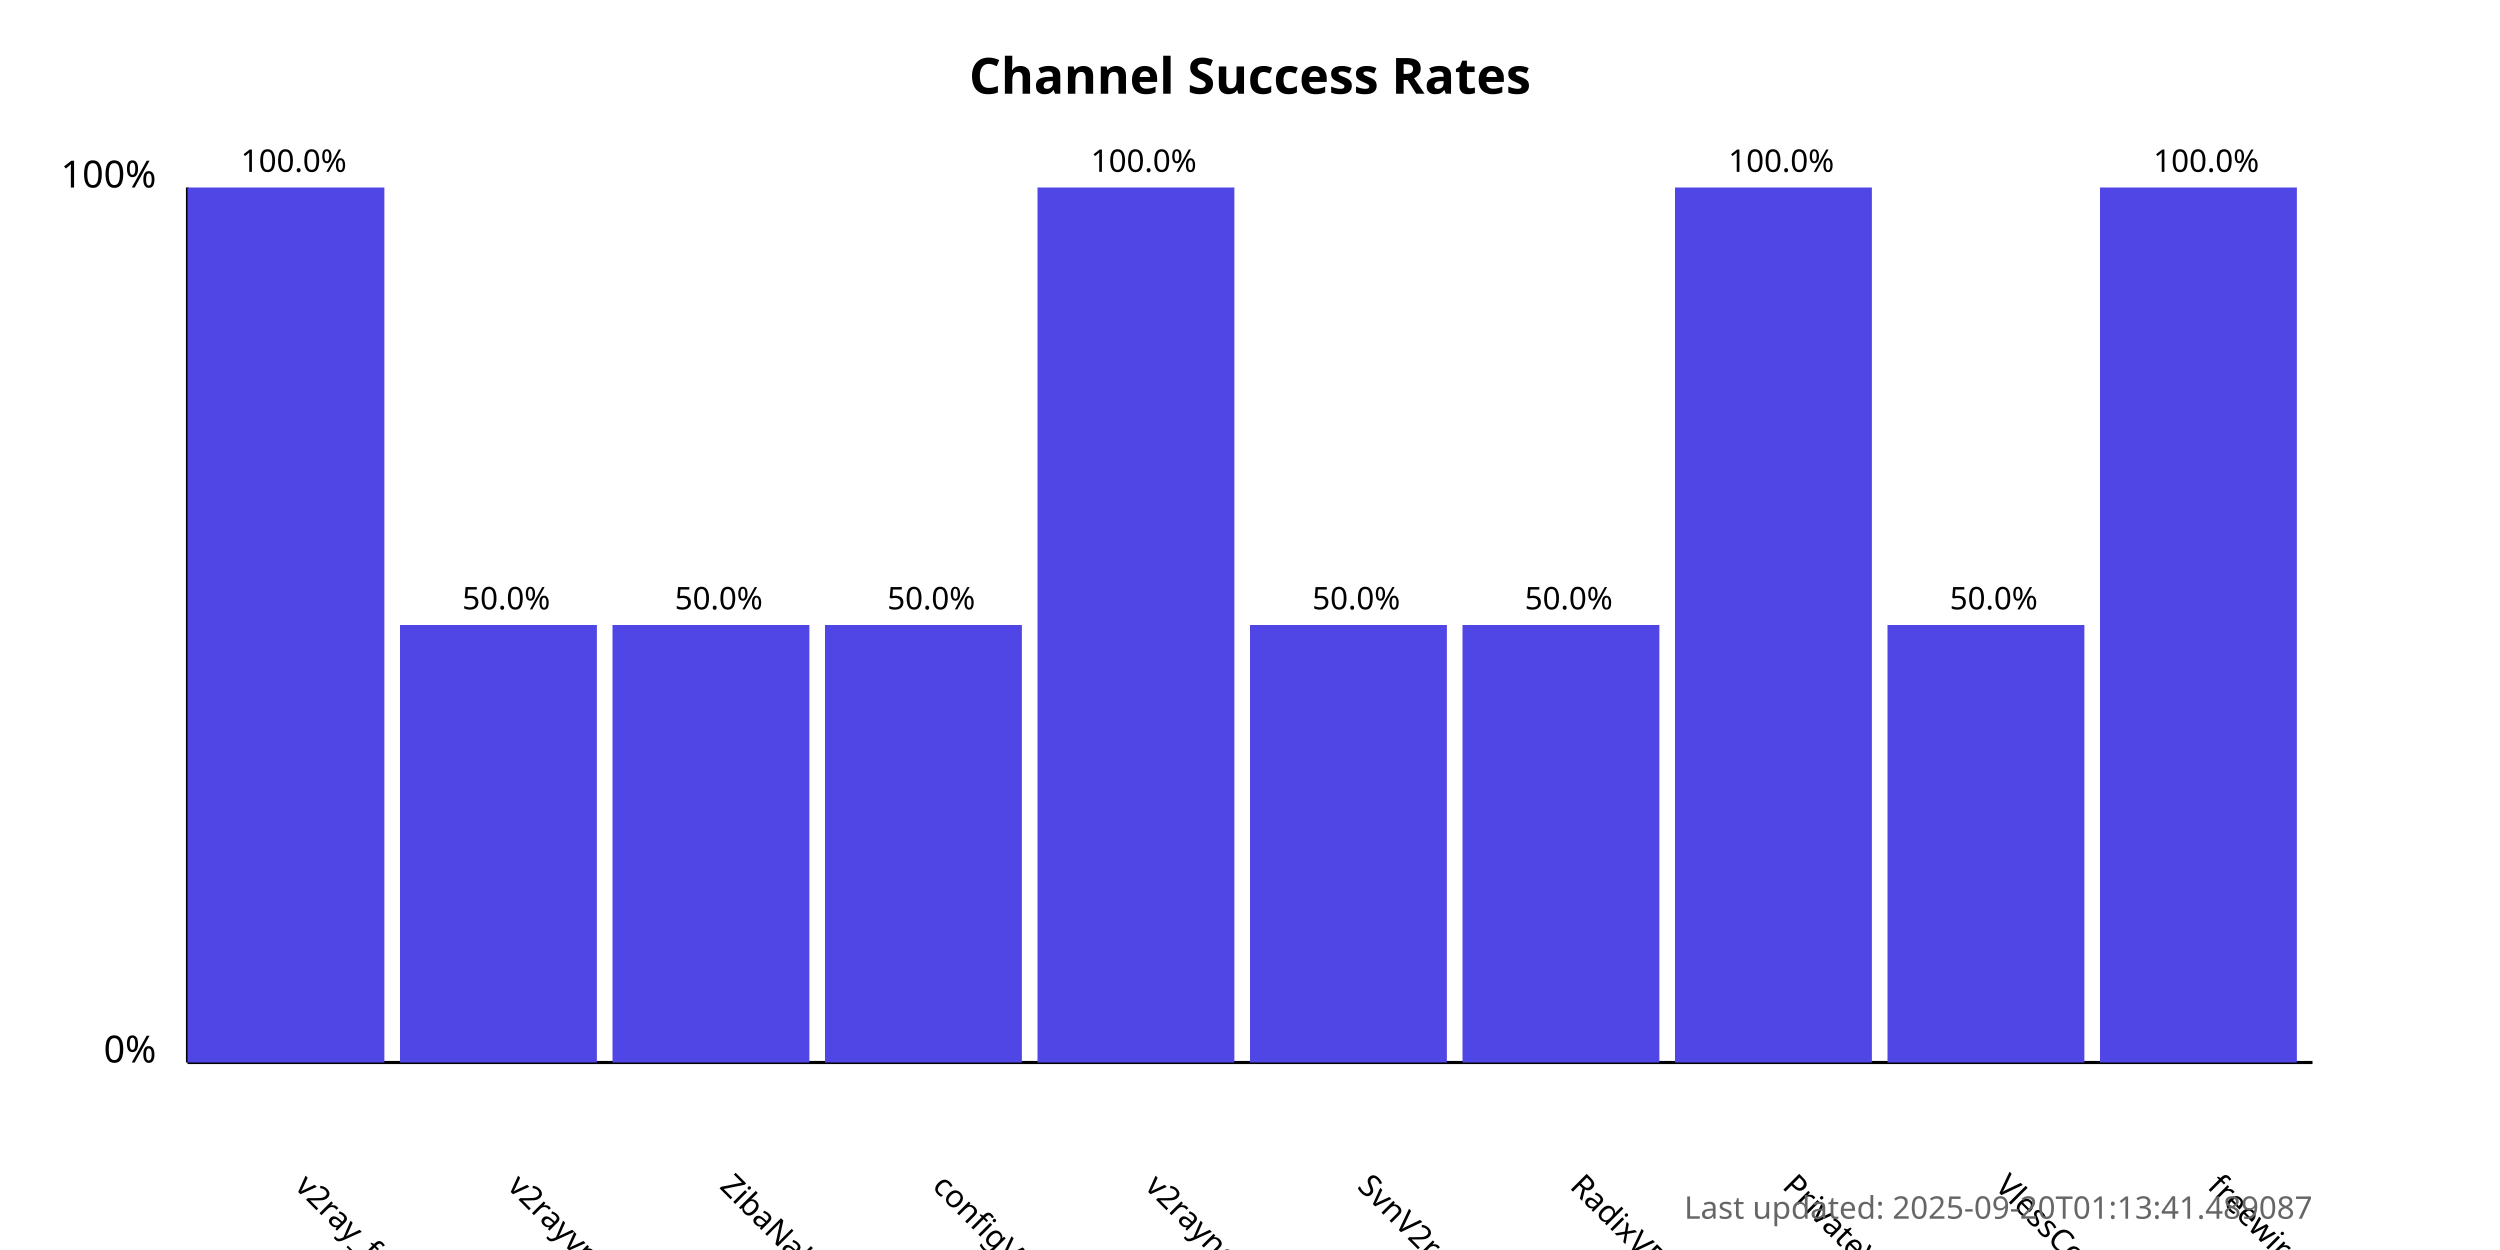
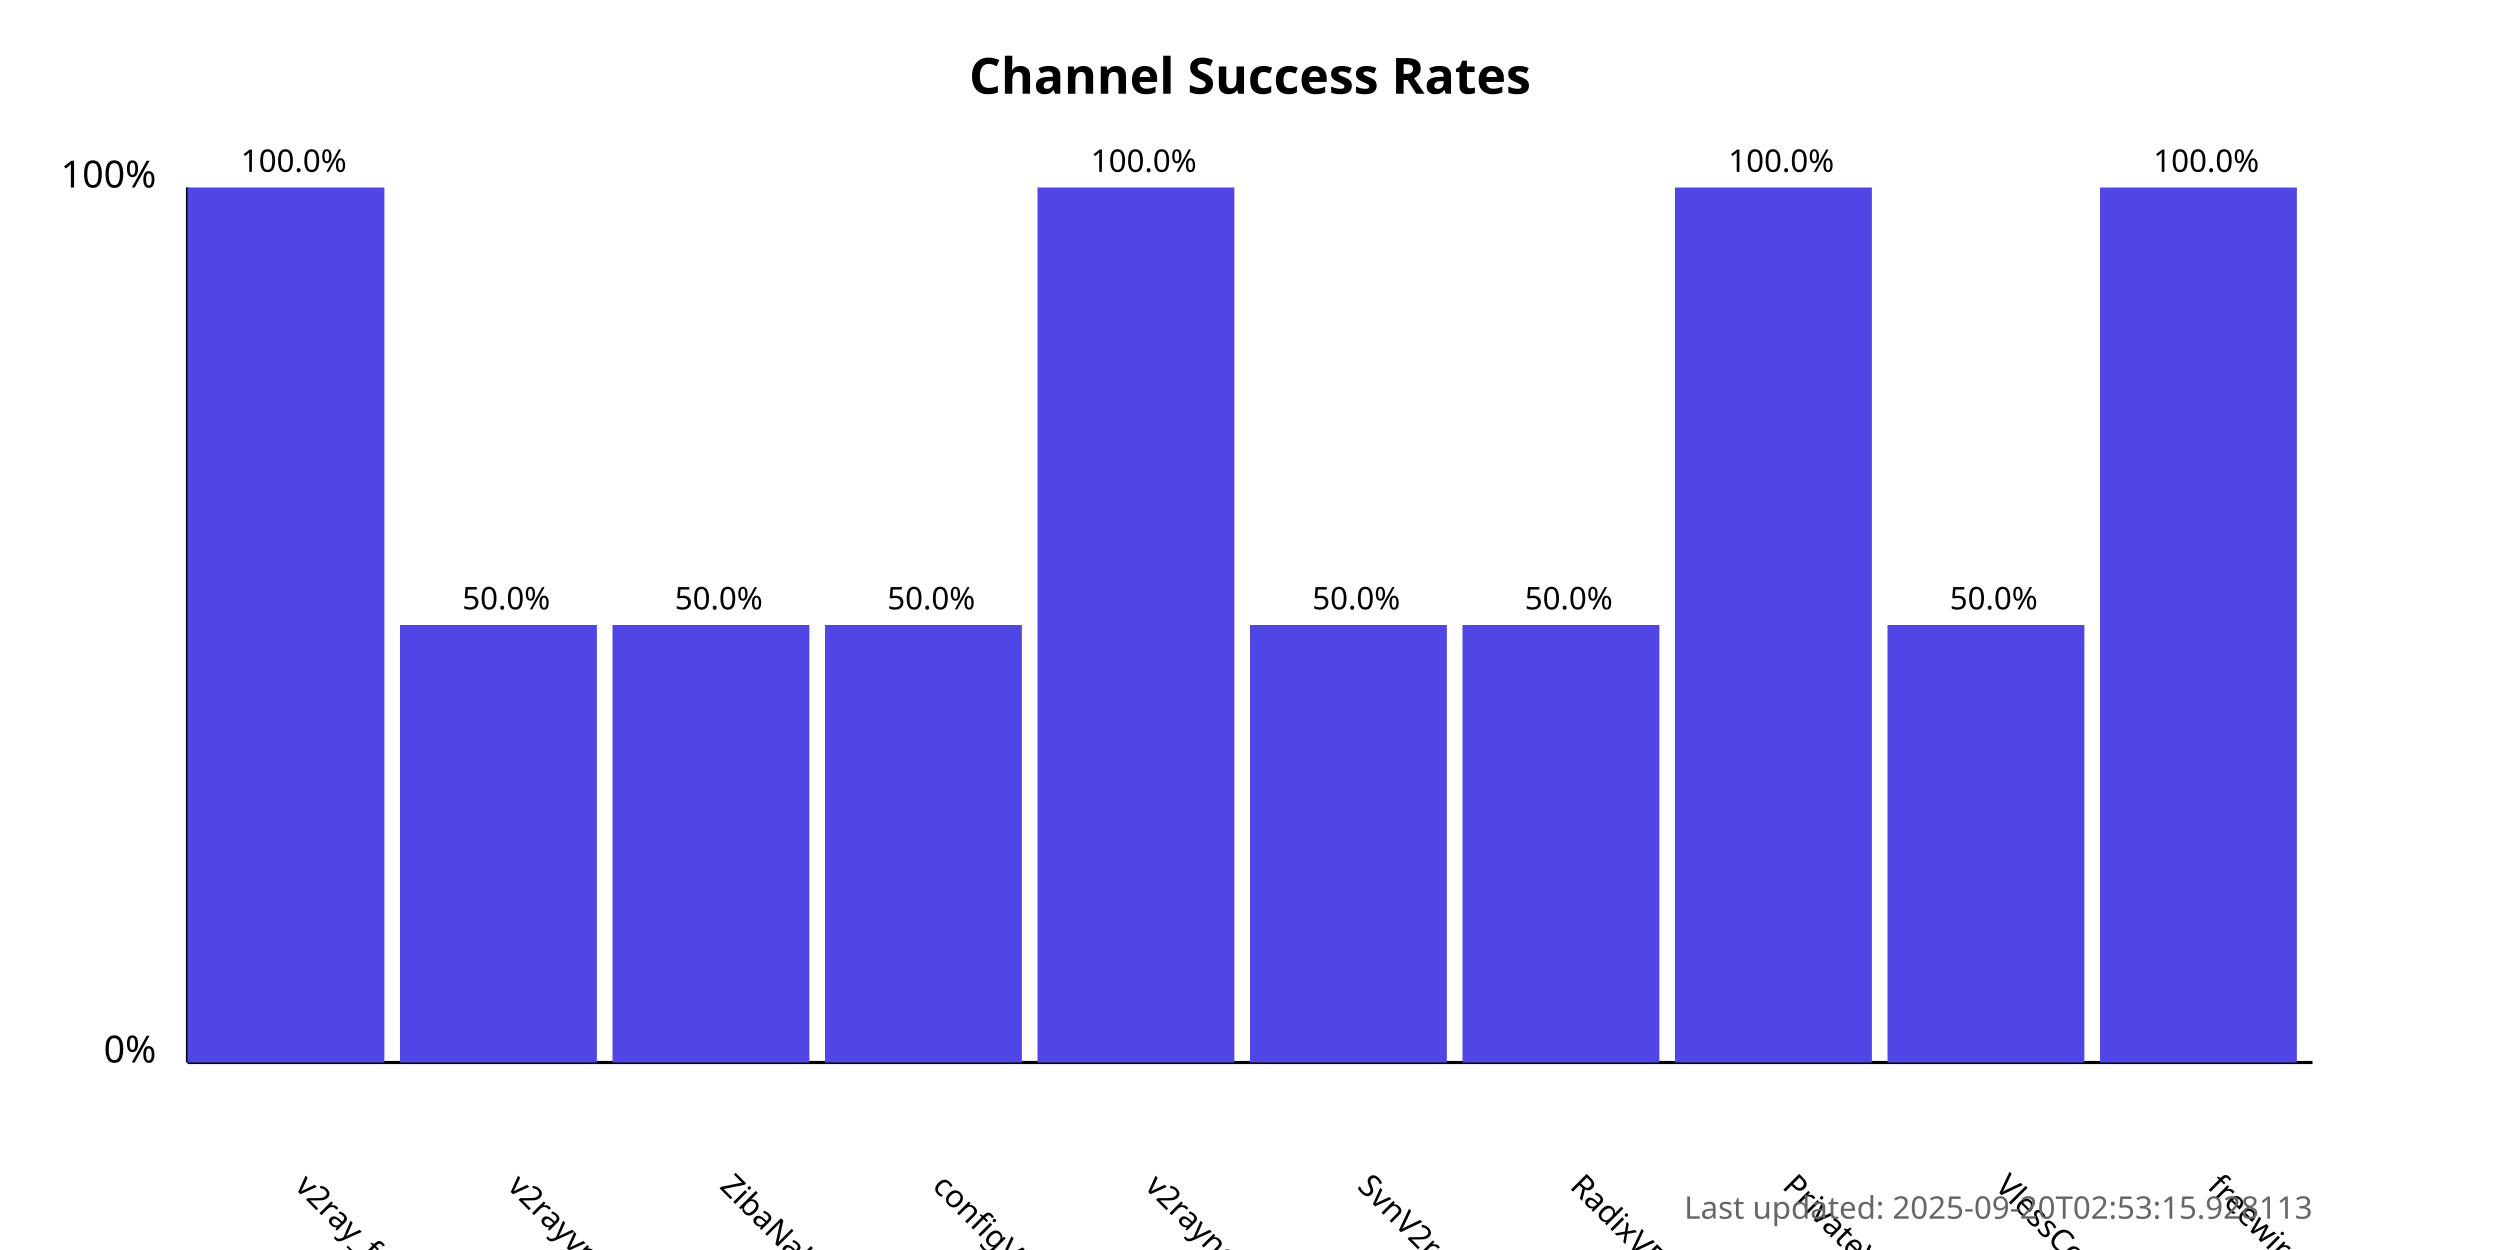
<svg xmlns="http://www.w3.org/2000/svg" width="800" height="400">
  <style>
            .chart-title { font: bold 16px sans-serif; }
            .axis-label { font: 12px sans-serif; }
            .tick-label { font: 10px sans-serif; }
            .bar { fill: #4f46e5; }
            .bar:hover { fill: #6366f1; }
            .timestamp { font: 10px sans-serif; fill: #666; }
        </style>
  <text x="400.0" y="30" text-anchor="middle" class="chart-title">
            Channel Success Rates
        </text>
  <line x1="60" y1="340" x2="60" y2="60" stroke="black" stroke-width="1" />
  <line x1="60" y1="340" x2="740" y2="340" stroke="black" stroke-width="1" />
  <text x="50" y="340" text-anchor="end" class="axis-label">0%</text>
  <text x="50" y="60" text-anchor="end" class="axis-label">100%</text>
  <g>
    <rect x="60" y="60.0" width="63.0" height="280.0" class="bar" />
    <text x="94.0" y="380" transform="rotate(45, 94.0, 380)" text-anchor="start" class="tick-label">
                v2ray_free_conf
            </text>
    <text x="94.0" y="55.0" text-anchor="middle" class="tick-label">
                100.0%
            </text>
  </g>
  <g>
    <rect x="128.0" y="200.0" width="63.0" height="140.0" class="bar" />
    <text x="162.0" y="380" transform="rotate(45, 162.0, 380)" text-anchor="start" class="tick-label">
                v2rayvpno
            </text>
    <text x="162.0" y="195.0" text-anchor="middle" class="tick-label">
                50.0%
            </text>
  </g>
  <g>
    <rect x="196.0" y="200.0" width="63.0" height="140.0" class="bar" />
    <text x="230.0" y="380" transform="rotate(45, 230.0, 380)" text-anchor="start" class="tick-label">
                ZibaNabz
            </text>
    <text x="230.0" y="195.0" text-anchor="middle" class="tick-label">
                50.0%
            </text>
  </g>
  <g>
    <rect x="264.0" y="200.0" width="63.0" height="140.0" class="bar" />
    <text x="298.0" y="380" transform="rotate(45, 298.0, 380)" text-anchor="start" class="tick-label">
                configV2rayForFree
            </text>
    <text x="298.0" y="195.0" text-anchor="middle" class="tick-label">
                50.0%
            </text>
  </g>
  <g>
    <rect x="332.0" y="60.0" width="63.0" height="280.0" class="bar" />
    <text x="366.0" y="380" transform="rotate(45, 366.0, 380)" text-anchor="start" class="tick-label">
                v2rayngvpn
            </text>
    <text x="366.0" y="55.0" text-anchor="middle" class="tick-label">
                100.0%
            </text>
  </g>
  <g>
    <rect x="400.0" y="200.0" width="63.0" height="140.0" class="bar" />
    <text x="434.0" y="380" transform="rotate(45, 434.0, 380)" text-anchor="start" class="tick-label">
                SvnV2ray
            </text>
    <text x="434.0" y="195.0" text-anchor="middle" class="tick-label">
                50.0%
            </text>
  </g>
  <g>
    <rect x="468.0" y="200.0" width="63.0" height="140.0" class="bar" />
    <text x="502.0" y="380" transform="rotate(45, 502.0, 380)" text-anchor="start" class="tick-label">
                RadixVPN
            </text>
    <text x="502.0" y="195.0" text-anchor="middle" class="tick-label">
                50.0%
            </text>
  </g>
  <g>
    <rect x="536.0" y="60.0" width="63.0" height="280.0" class="bar" />
    <text x="570.0" y="380" transform="rotate(45, 570.0, 380)" text-anchor="start" class="tick-label">
                PrivateVPNs
            </text>
    <text x="570.0" y="55.0" text-anchor="middle" class="tick-label">
                100.0%
            </text>
  </g>
  <g>
    <rect x="604.0" y="200.0" width="63.0" height="140.0" class="bar" />
    <text x="638.0" y="380" transform="rotate(45, 638.0, 380)" text-anchor="start" class="tick-label">
                VlessConfig
            </text>
    <text x="638.0" y="195.0" text-anchor="middle" class="tick-label">
                50.0%
            </text>
  </g>
  <g>
    <rect x="672.0" y="60.0" width="63.0" height="280.0" class="bar" />
    <text x="706.0" y="380" transform="rotate(45, 706.0, 380)" text-anchor="start" class="tick-label">
                freewireguard
            </text>
    <text x="706.0" y="55.0" text-anchor="middle" class="tick-label">
                100.0%
            </text>
  </g>
  <text x="740" y="390" text-anchor="end" class="timestamp">
-             Last updated: 2025-09-20T01:13:41.489087
+             Last updated: 2025-09-20T02:53:15.928113
        </text>
</svg>
